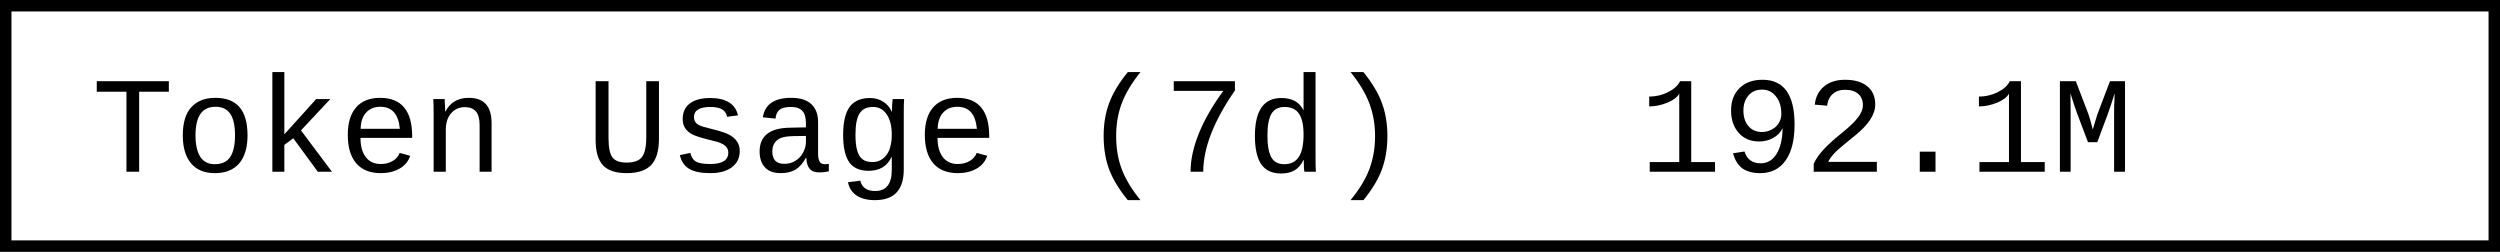
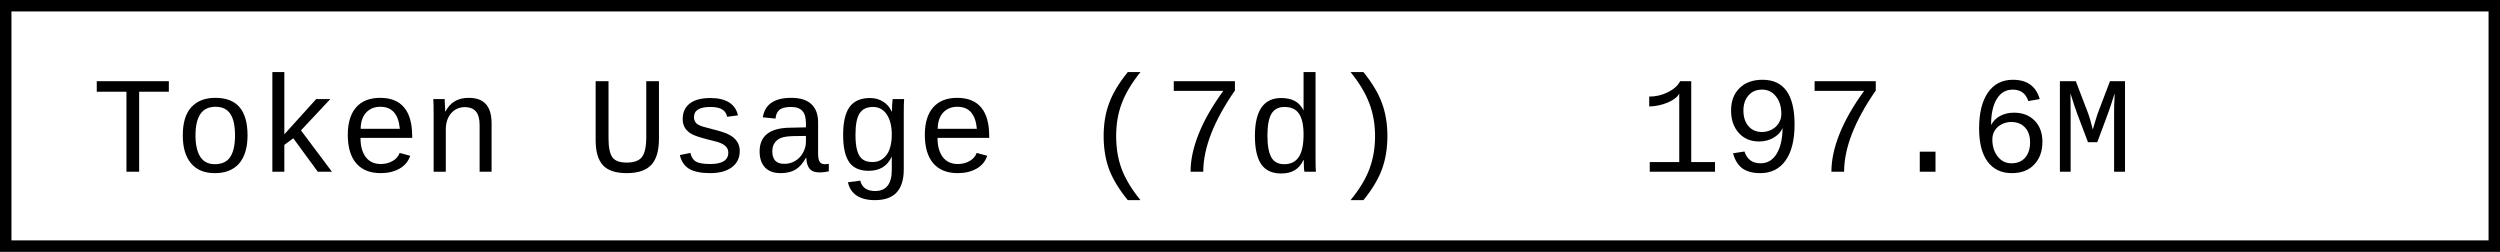
- <svg xmlns="http://www.w3.org/2000/svg" width="218.4" height="22" role="img" aria-label="Token Usage (7d): 192.1M">
+ <svg xmlns="http://www.w3.org/2000/svg" width="218.4" height="22" role="img" aria-label="Token Usage (7d): 197.6M">
  <rect x="0.5" y="0.5" width="217.4" height="21" fill="#fff" stroke="#000" stroke-width="1" />
  <g font-family="'Consolas','Monaco','Courier New',monospace" font-size="12" fill="#000">
    <text x="8" y="15">Token Usage (7d)</text>
-     <text x="143.2" y="15">192.1M</text>
+     <text x="143.2" y="15">197.6M</text>
  </g>
</svg>
